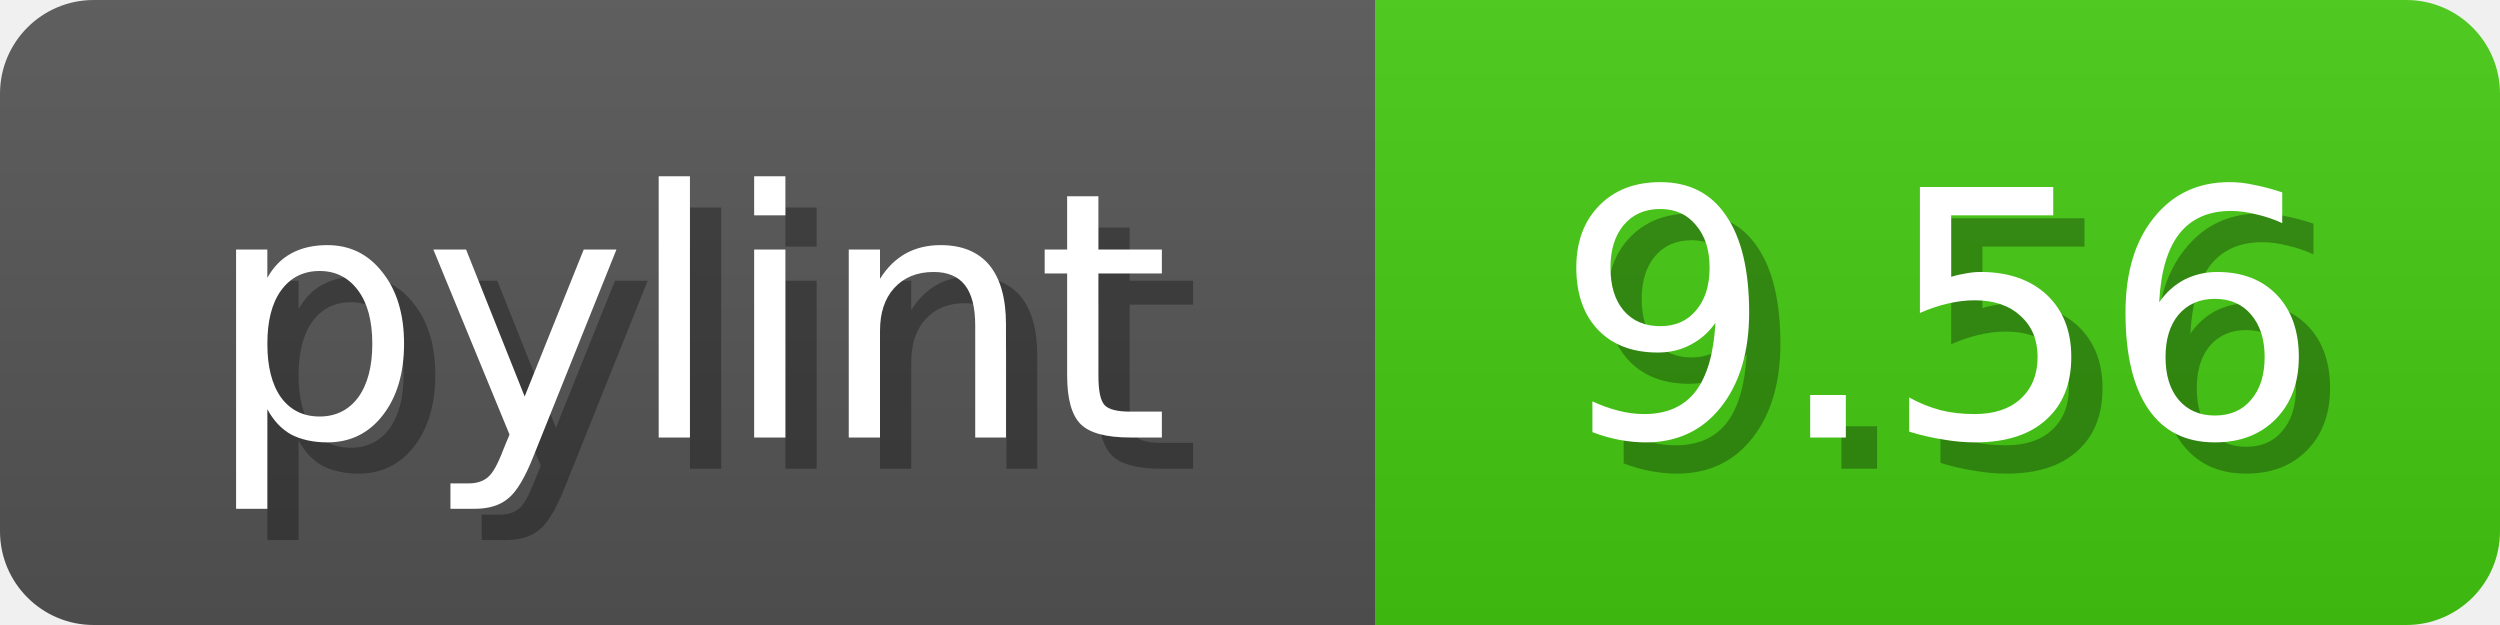
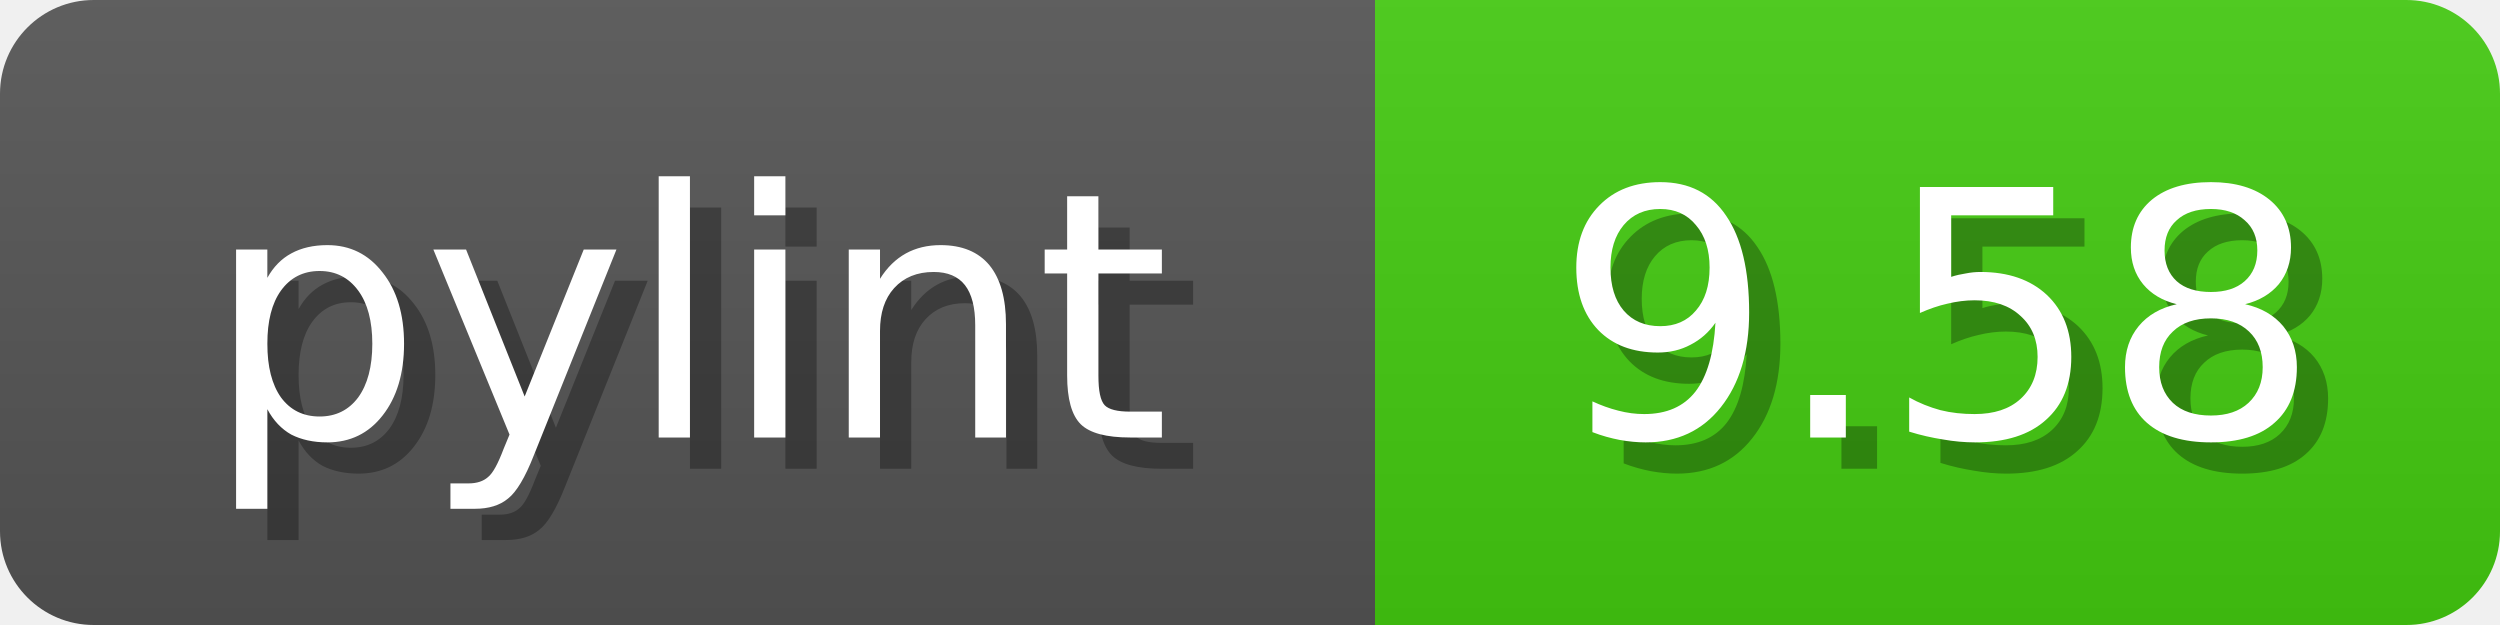
<svg xmlns="http://www.w3.org/2000/svg" width="80" height="20">
  <linearGradient id="b" x2="0" y2="100%">
    <stop offset="0" stop-color="#bbb" stop-opacity=".1" />
    <stop offset="1" stop-opacity=".1" />
  </linearGradient>
  <mask id="anybadge_1">
    <rect width="80" height="20" rx="3" fill="#fff" />
  </mask>
  <g mask="url(#anybadge_1)">
    <path fill="#555" d="M0 0h44v20H0z" />
    <path fill="#4C1" d="M44 0h36v20H44z" />
    <path fill="url(#b)" d="M0 0h80v20H0z" />
  </g>
  <g fill="#fff" text-anchor="middle" font-family="DejaVu Sans,Verdana,Geneva,sans-serif" font-size="11">
    <text x="23.0" y="15" fill="#010101" fill-opacity=".3">pylint</text>
    <text x="22.0" y="14">pylint</text>
  </g>
  <g fill="#fff" text-anchor="middle" font-family="DejaVu Sans,Verdana,Geneva,sans-serif" font-size="11">
-     <text x="63.0" y="15" fill="#010101" fill-opacity=".3">9.56</text>
-     <text x="62.0" y="14">9.56</text>
+     <text x="63.0" y="15" fill="#010101" fill-opacity=".3">9.58</text>
+     <text x="62.0" y="14">9.58</text>
  </g>
</svg>
